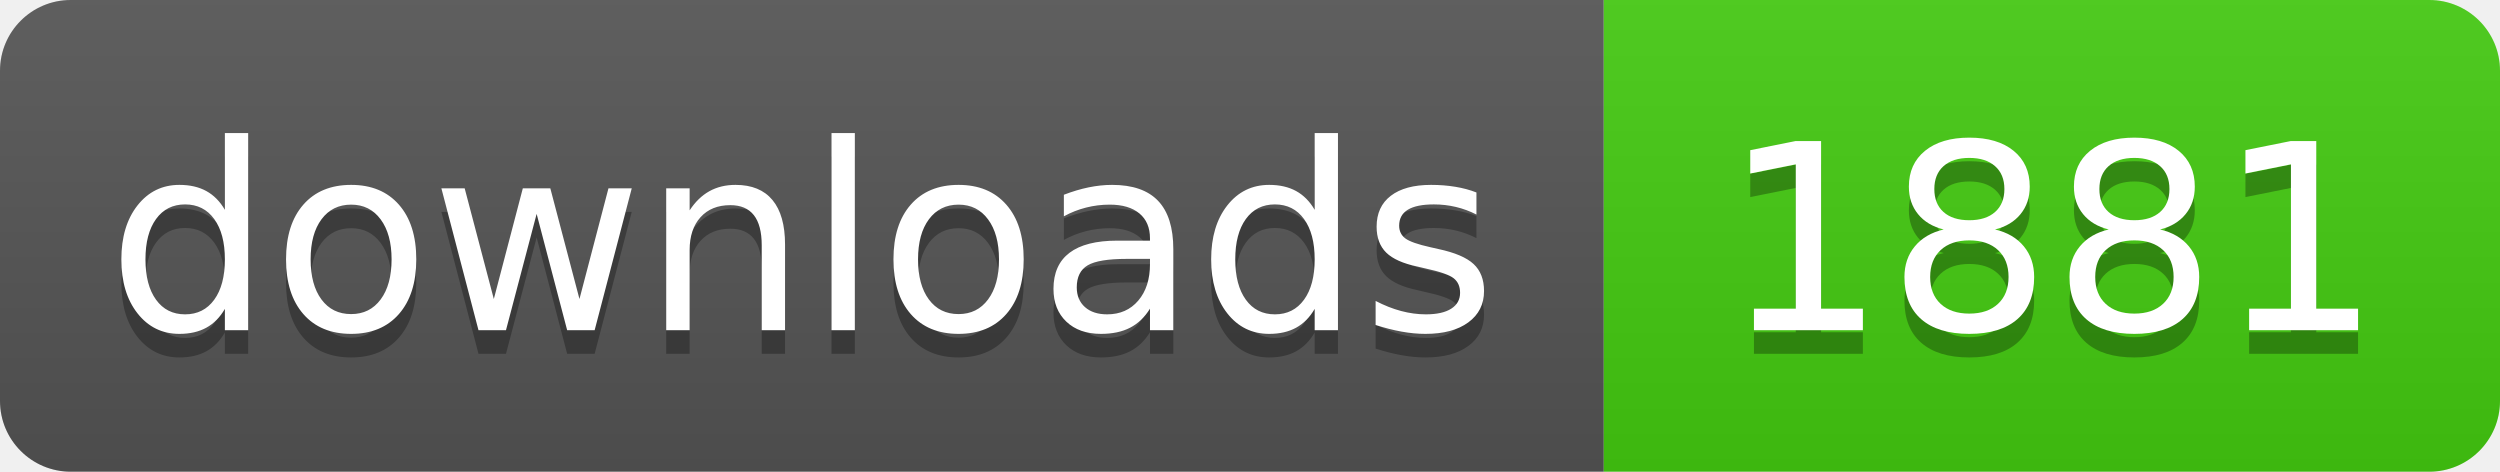
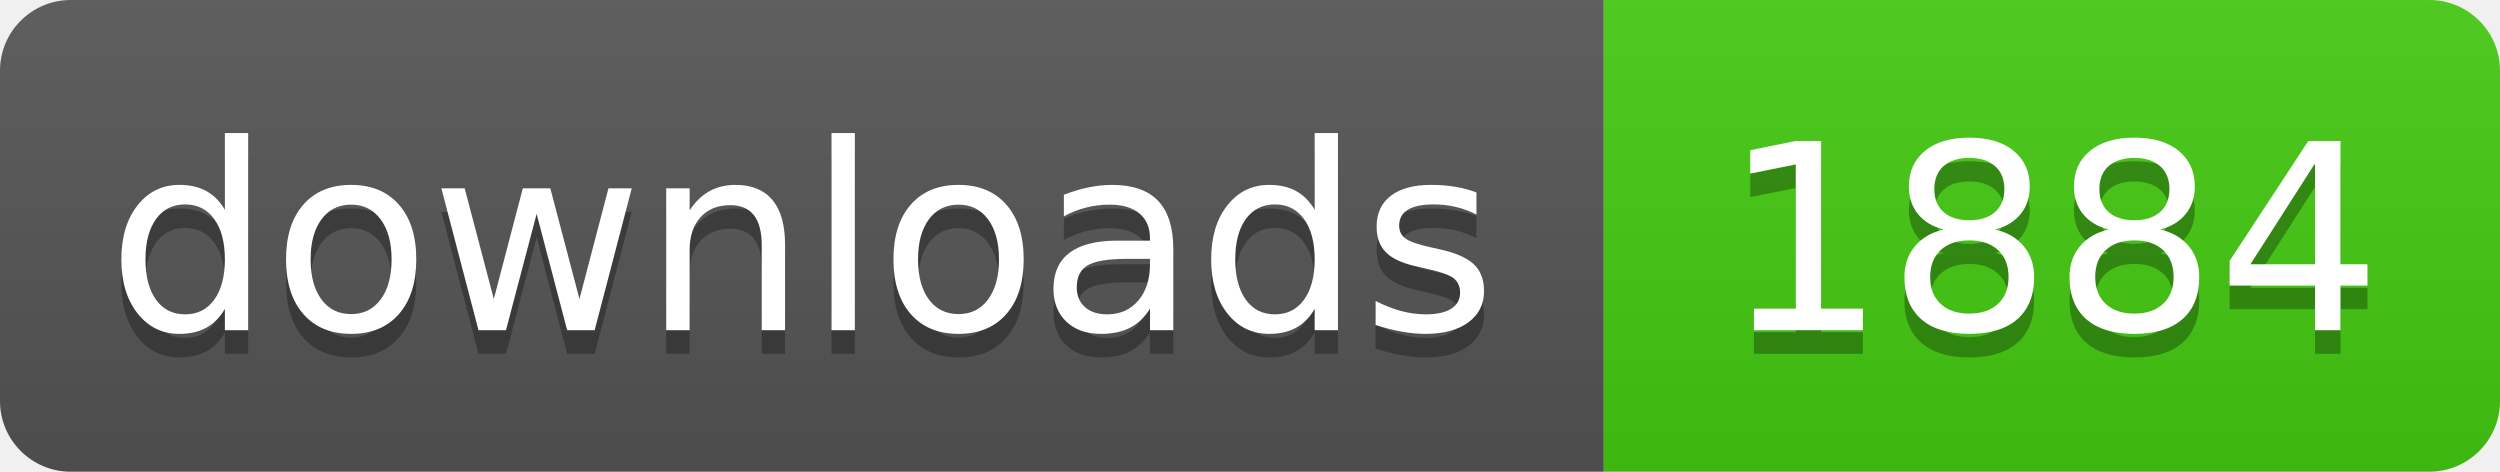
- <svg xmlns="http://www.w3.org/2000/svg" width="106" height="20" role="img" aria-label="downloads: 1881">
+ <svg xmlns="http://www.w3.org/2000/svg" width="106" height="20" role="img" aria-label="downloads: 1884">
  <linearGradient id="s" x2="0" y2="100%">
    <stop offset="0" stop-color="#bbb" stop-opacity=".1" />
    <stop offset="1" stop-opacity=".1" />
  </linearGradient>
  <clipPath id="r">
    <rect width="106" height="20" rx="3" fill="#fff" />
  </clipPath>
  <g clip-path="url(#r)">
    <rect width="68" height="20" fill="#555" />
    <rect x="68" width="38" height="20" fill="#4c1" />
    <rect width="106" height="20" fill="url(#s)" />
  </g>
  <g fill="#fff" text-anchor="middle" font-family="Verdana,Geneva,DejaVu Sans,sans-serif" text-rendering="geometricPrecision" font-size="110">
    <text aria-hidden="true" x="340" y="150" fill="#010101" fill-opacity=".3" transform="scale(.1)" textLength="560">downloads</text>
    <text x="340" y="140" transform="scale(.1)" fill="#fff" textLength="560">downloads</text>
-     <text aria-hidden="true" x="870" y="150" fill="#010101" fill-opacity=".3" transform="scale(.1)" textLength="260">1881</text>
-     <text x="870" y="140" transform="scale(.1)" fill="#fff" textLength="260">1881</text>
+     <text aria-hidden="true" x="870" y="150" fill="#010101" fill-opacity=".3" transform="scale(.1)" textLength="260">1884</text>
+     <text x="870" y="140" transform="scale(.1)" fill="#fff" textLength="260">1884</text>
  </g>
</svg>
